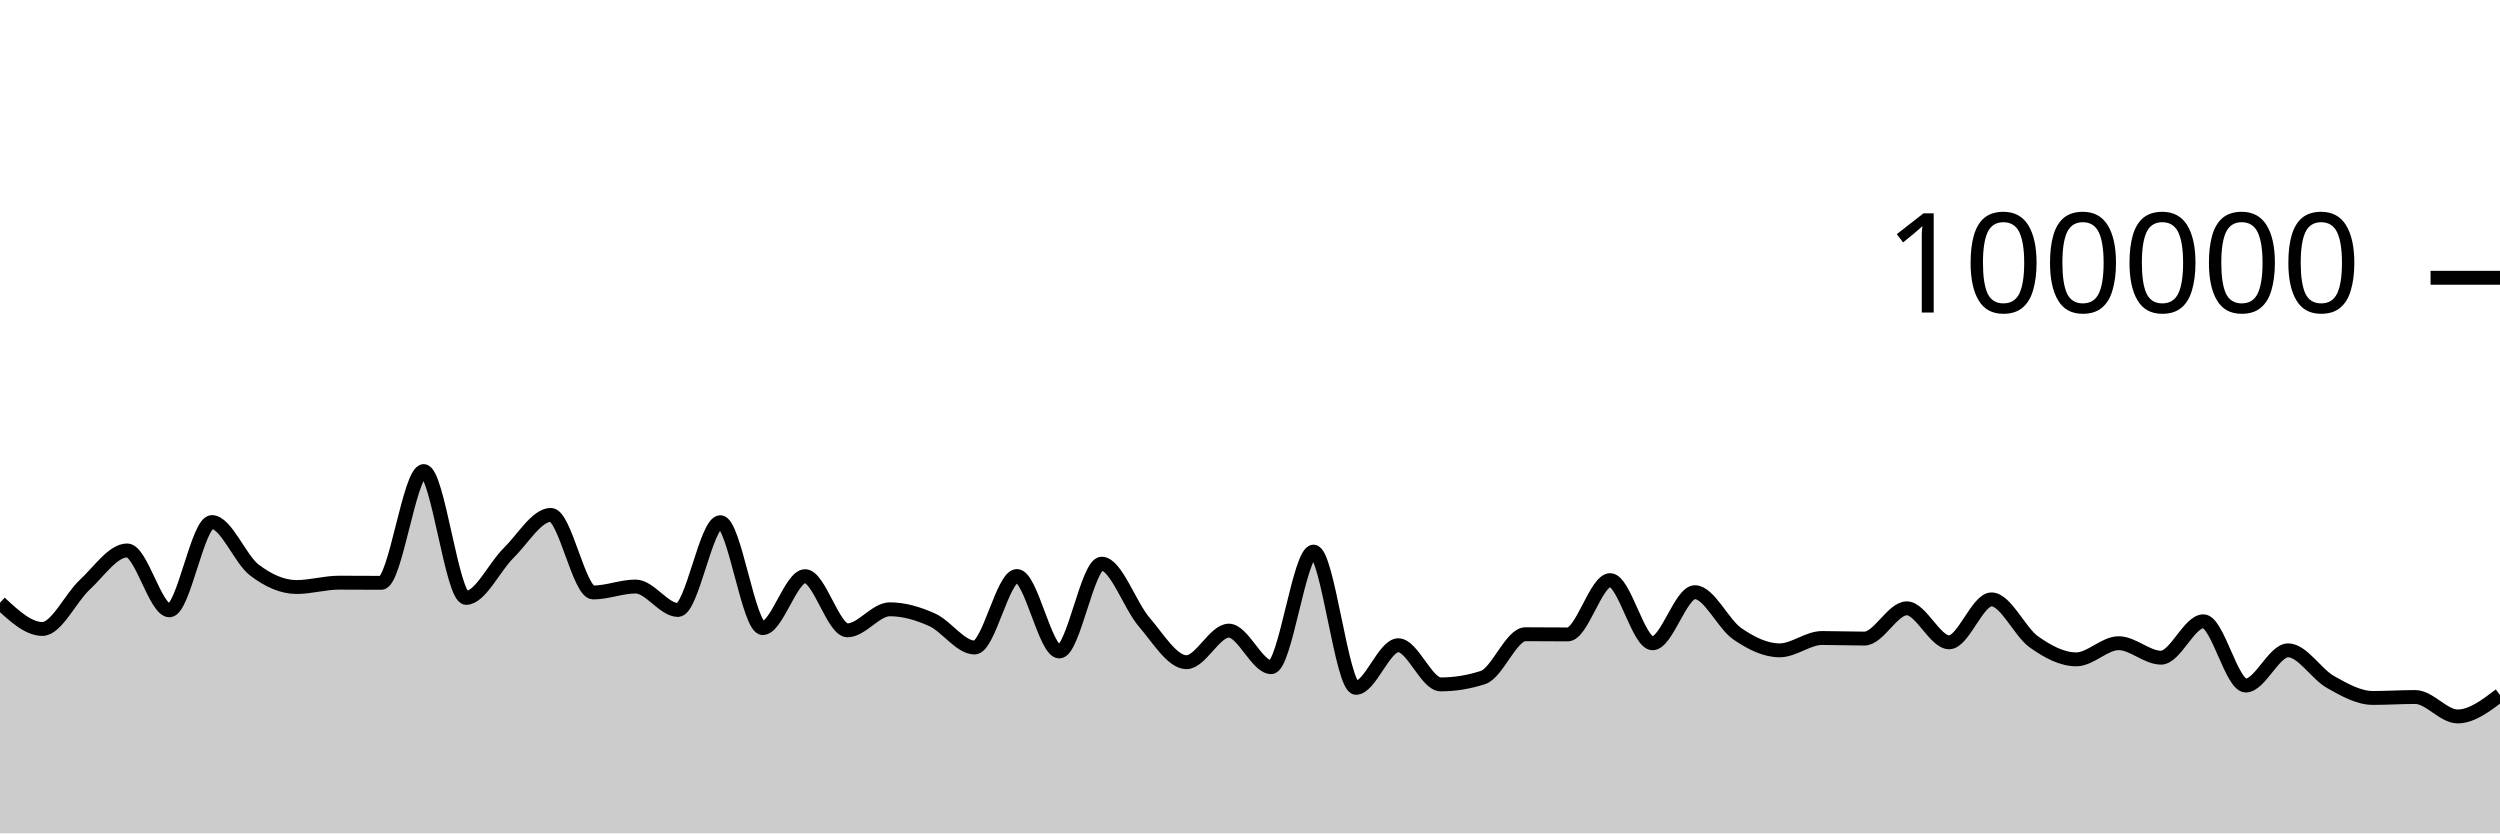
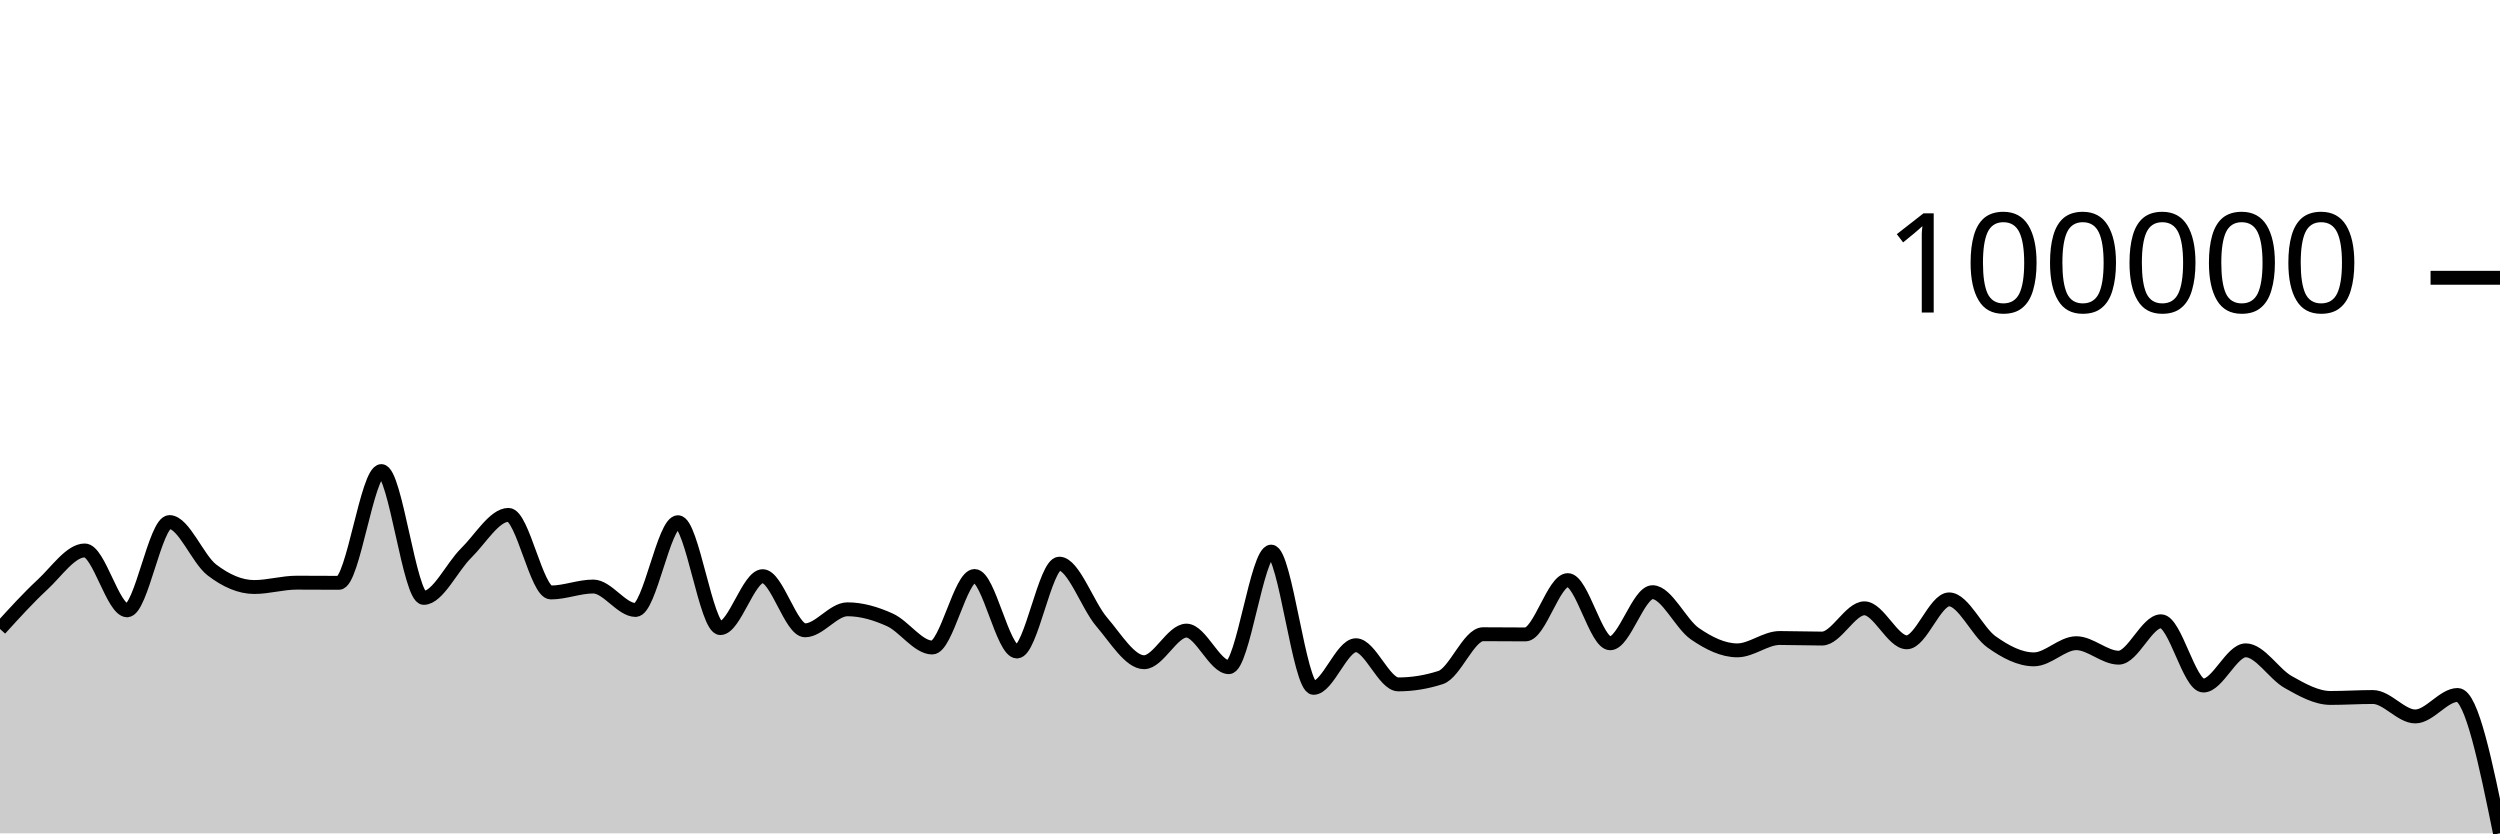
<svg xmlns="http://www.w3.org/2000/svg" viewBox="0 0 180 60">
  <g transform="translate(0,20)">
-     <path class="area" fill="rgba(0, 0, 0, 0.2)" d="M0,23.397C1.017,24.341,2.034,25.285,3.051,25.285C4.068,25.285,5.085,23.045,6.102,22.103C7.119,21.161,8.136,19.631,9.153,19.631C10.169,19.631,11.186,23.944,12.203,23.944C13.22,23.944,14.237,17.588,15.254,17.588C16.271,17.588,17.288,20.254,18.305,21.034C19.322,21.813,20.339,22.265,21.356,22.265C22.373,22.265,23.39,21.952,24.407,21.952C25.424,21.952,26.441,21.963,27.458,21.963C28.475,21.963,29.492,13.917,30.508,13.917C31.525,13.917,32.542,23.048,33.559,23.048C34.576,23.048,35.593,20.823,36.61,19.826C37.627,18.83,38.644,17.071,39.661,17.071C40.678,17.071,41.695,22.658,42.712,22.658C43.729,22.658,44.746,22.23,45.763,22.23C46.78,22.23,47.797,23.918,48.814,23.918C49.831,23.918,50.847,17.597,51.864,17.597C52.881,17.597,53.898,25.224,54.915,25.224C55.932,25.224,56.949,21.484,57.966,21.484C58.983,21.484,60,25.383,61.017,25.383C62.034,25.383,63.051,23.869,64.068,23.869C65.085,23.869,66.102,24.17,67.119,24.628C68.136,25.087,69.153,26.621,70.169,26.621C71.186,26.621,72.203,21.472,73.22,21.472C74.237,21.472,75.254,26.908,76.271,26.908C77.288,26.908,78.305,20.583,79.322,20.583C80.339,20.583,81.356,23.597,82.373,24.779C83.39,25.962,84.407,27.679,85.424,27.679C86.441,27.679,87.458,25.405,88.475,25.405C89.492,25.405,90.508,28.036,91.525,28.036C92.542,28.036,93.559,19.715,94.576,19.715C95.593,19.715,96.61,29.525,97.627,29.525C98.644,29.525,99.661,26.457,100.678,26.457C101.695,26.457,102.712,29.276,103.729,29.276C104.746,29.276,105.763,29.11,106.78,28.779C107.797,28.448,108.814,25.664,109.831,25.664C110.847,25.664,111.864,25.678,112.881,25.678C113.898,25.678,114.915,21.768,115.932,21.768C116.949,21.768,117.966,26.317,118.983,26.317C120,26.317,121.017,22.637,122.034,22.637C123.051,22.637,124.068,24.932,125.085,25.63C126.102,26.328,127.119,26.825,128.136,26.825C129.153,26.825,130.169,25.936,131.186,25.936C132.203,25.936,133.22,25.978,134.237,25.978C135.254,25.978,136.271,23.799,137.288,23.799C138.305,23.799,139.322,26.246,140.339,26.246C141.356,26.246,142.373,23.156,143.39,23.156C144.407,23.156,145.424,25.497,146.441,26.216C147.458,26.936,148.475,27.474,149.492,27.474C150.508,27.474,151.525,26.31,152.542,26.31C153.559,26.31,154.576,27.353,155.593,27.353C156.61,27.353,157.627,24.731,158.644,24.731C159.661,24.731,160.678,29.358,161.695,29.358C162.712,29.358,163.729,26.823,164.746,26.823C165.763,26.823,166.78,28.533,167.797,29.104C168.814,29.676,169.831,30.252,170.847,30.252C171.864,30.252,172.881,30.185,173.898,30.185C174.915,30.185,175.932,31.584,176.949,31.584C177.966,31.584,178.983,30.811,180,30.038L180,40C178.983,40,177.966,40,176.949,40C175.932,40,174.915,40,173.898,40C172.881,40,171.864,40,170.847,40C169.831,40,168.814,40,167.797,40C166.78,40,165.763,40,164.746,40C163.729,40,162.712,40,161.695,40C160.678,40,159.661,40,158.644,40C157.627,40,156.61,40,155.593,40C154.576,40,153.559,40,152.542,40C151.525,40,150.508,40,149.492,40C148.475,40,147.458,40,146.441,40C145.424,40,144.407,40,143.39,40C142.373,40,141.356,40,140.339,40C139.322,40,138.305,40,137.288,40C136.271,40,135.254,40,134.237,40C133.22,40,132.203,40,131.186,40C130.169,40,129.153,40,128.136,40C127.119,40,126.102,40,125.085,40C124.068,40,123.051,40,122.034,40C121.017,40,120,40,118.983,40C117.966,40,116.949,40,115.932,40C114.915,40,113.898,40,112.881,40C111.864,40,110.847,40,109.831,40C108.814,40,107.797,40,106.78,40C105.763,40,104.746,40,103.729,40C102.712,40,101.695,40,100.678,40C99.661,40,98.644,40,97.627,40C96.61,40,95.593,40,94.576,40C93.559,40,92.542,40,91.525,40C90.508,40,89.492,40,88.475,40C87.458,40,86.441,40,85.424,40C84.407,40,83.39,40,82.373,40C81.356,40,80.339,40,79.322,40C78.305,40,77.288,40,76.271,40C75.254,40,74.237,40,73.22,40C72.203,40,71.186,40,70.169,40C69.153,40,68.136,40,67.119,40C66.102,40,65.085,40,64.068,40C63.051,40,62.034,40,61.017,40C60,40,58.983,40,57.966,40C56.949,40,55.932,40,54.915,40C53.898,40,52.881,40,51.864,40C50.847,40,49.831,40,48.814,40C47.797,40,46.78,40,45.763,40C44.746,40,43.729,40,42.712,40C41.695,40,40.678,40,39.661,40C38.644,40,37.627,40,36.61,40C35.593,40,34.576,40,33.559,40C32.542,40,31.525,40,30.508,40C29.492,40,28.475,40,27.458,40C26.441,40,25.424,40,24.407,40C23.39,40,22.373,40,21.356,40C20.339,40,19.322,40,18.305,40C17.288,40,16.271,40,15.254,40C14.237,40,13.22,40,12.203,40C11.186,40,10.169,40,9.153,40C8.136,40,7.119,40,6.102,40C5.085,40,4.068,40,3.051,40C2.034,40,1.017,40,0,40Z" />
-     <path class="line" stroke="black" fill="none" d="M0,23.397C1.017,24.341,2.034,25.285,3.051,25.285C4.068,25.285,5.085,23.045,6.102,22.103C7.119,21.161,8.136,19.631,9.153,19.631C10.169,19.631,11.186,23.944,12.203,23.944C13.22,23.944,14.237,17.588,15.254,17.588C16.271,17.588,17.288,20.254,18.305,21.034C19.322,21.813,20.339,22.265,21.356,22.265C22.373,22.265,23.39,21.952,24.407,21.952C25.424,21.952,26.441,21.963,27.458,21.963C28.475,21.963,29.492,13.917,30.508,13.917C31.525,13.917,32.542,23.048,33.559,23.048C34.576,23.048,35.593,20.823,36.61,19.826C37.627,18.83,38.644,17.071,39.661,17.071C40.678,17.071,41.695,22.658,42.712,22.658C43.729,22.658,44.746,22.23,45.763,22.23C46.78,22.23,47.797,23.918,48.814,23.918C49.831,23.918,50.847,17.597,51.864,17.597C52.881,17.597,53.898,25.224,54.915,25.224C55.932,25.224,56.949,21.484,57.966,21.484C58.983,21.484,60,25.383,61.017,25.383C62.034,25.383,63.051,23.869,64.068,23.869C65.085,23.869,66.102,24.17,67.119,24.628C68.136,25.087,69.153,26.621,70.169,26.621C71.186,26.621,72.203,21.472,73.22,21.472C74.237,21.472,75.254,26.908,76.271,26.908C77.288,26.908,78.305,20.583,79.322,20.583C80.339,20.583,81.356,23.597,82.373,24.779C83.39,25.962,84.407,27.679,85.424,27.679C86.441,27.679,87.458,25.405,88.475,25.405C89.492,25.405,90.508,28.036,91.525,28.036C92.542,28.036,93.559,19.715,94.576,19.715C95.593,19.715,96.61,29.525,97.627,29.525C98.644,29.525,99.661,26.457,100.678,26.457C101.695,26.457,102.712,29.276,103.729,29.276C104.746,29.276,105.763,29.11,106.78,28.779C107.797,28.448,108.814,25.664,109.831,25.664C110.847,25.664,111.864,25.678,112.881,25.678C113.898,25.678,114.915,21.768,115.932,21.768C116.949,21.768,117.966,26.317,118.983,26.317C120,26.317,121.017,22.637,122.034,22.637C123.051,22.637,124.068,24.932,125.085,25.63C126.102,26.328,127.119,26.825,128.136,26.825C129.153,26.825,130.169,25.936,131.186,25.936C132.203,25.936,133.22,25.978,134.237,25.978C135.254,25.978,136.271,23.799,137.288,23.799C138.305,23.799,139.322,26.246,140.339,26.246C141.356,26.246,142.373,23.156,143.39,23.156C144.407,23.156,145.424,25.497,146.441,26.216C147.458,26.936,148.475,27.474,149.492,27.474C150.508,27.474,151.525,26.31,152.542,26.31C153.559,26.31,154.576,27.353,155.593,27.353C156.61,27.353,157.627,24.731,158.644,24.731C159.661,24.731,160.678,29.358,161.695,29.358C162.712,29.358,163.729,26.823,164.746,26.823C165.763,26.823,166.78,28.533,167.797,29.104C168.814,29.676,169.831,30.252,170.847,30.252C171.864,30.252,172.881,30.185,173.898,30.185C174.915,30.185,175.932,31.584,176.949,31.584C177.966,31.584,178.983,30.811,180,30.038" />
+     <path class="area" fill="rgba(0, 0, 0, 0.2)" d="M0,25.285C1.017,24.165,2.034,23.045,3.051,22.103C4.068,21.161,5.085,19.632,6.102,19.632C7.119,19.632,8.136,23.943,9.153,23.943C10.169,23.943,11.186,17.588,12.203,17.588C13.22,17.588,14.237,20.254,15.254,21.034C16.271,21.813,17.288,22.265,18.305,22.265C19.322,22.265,20.339,21.952,21.356,21.952C22.373,21.952,23.39,21.963,24.407,21.963C25.424,21.963,26.441,13.917,27.458,13.917C28.475,13.917,29.492,23.048,30.508,23.048C31.525,23.048,32.542,20.823,33.559,19.826C34.576,18.83,35.593,17.071,36.61,17.071C37.627,17.071,38.644,22.658,39.661,22.658C40.678,22.658,41.695,22.23,42.712,22.23C43.729,22.23,44.746,23.918,45.763,23.918C46.78,23.918,47.797,17.597,48.814,17.597C49.831,17.597,50.847,25.223,51.864,25.223C52.881,25.223,53.898,21.484,54.915,21.484C55.932,21.484,56.949,25.383,57.966,25.383C58.983,25.383,60,23.869,61.017,23.869C62.034,23.869,63.051,24.169,64.068,24.628C65.085,25.087,66.102,26.621,67.119,26.621C68.136,26.621,69.153,21.472,70.169,21.472C71.186,21.472,72.203,26.908,73.22,26.908C74.237,26.908,75.254,20.583,76.271,20.583C77.288,20.583,78.305,23.596,79.322,24.779C80.339,25.962,81.356,27.68,82.373,27.68C83.39,27.68,84.407,25.404,85.424,25.404C86.441,25.404,87.458,28.036,88.475,28.036C89.492,28.036,90.508,19.715,91.525,19.715C92.542,19.715,93.559,29.525,94.576,29.525C95.593,29.525,96.61,26.456,97.627,26.456C98.644,26.456,99.661,29.276,100.678,29.276C101.695,29.276,102.712,29.11,103.729,28.78C104.746,28.449,105.763,25.664,106.78,25.664C107.797,25.664,108.814,25.678,109.831,25.678C110.847,25.678,111.864,21.768,112.881,21.768C113.898,21.768,114.915,26.317,115.932,26.317C116.949,26.317,117.966,22.637,118.983,22.637C120,22.637,121.017,24.932,122.034,25.63C123.051,26.328,124.068,26.826,125.085,26.826C126.102,26.826,127.119,25.936,128.136,25.936C129.153,25.936,130.169,25.977,131.186,25.977C132.203,25.977,133.22,23.799,134.237,23.799C135.254,23.799,136.271,26.246,137.288,26.246C138.305,26.246,139.322,23.156,140.339,23.156C141.356,23.156,142.373,25.496,143.39,26.216C144.407,26.936,145.424,27.474,146.441,27.474C147.458,27.474,148.475,26.31,149.492,26.31C150.508,26.31,151.525,27.353,152.542,27.353C153.559,27.353,154.576,24.731,155.593,24.731C156.61,24.731,157.627,29.359,158.644,29.359C159.661,29.359,160.678,26.823,161.695,26.823C162.712,26.823,163.729,28.532,164.746,29.104C165.763,29.676,166.78,30.252,167.797,30.252C168.814,30.252,169.831,30.185,170.847,30.185C171.864,30.185,172.881,31.584,173.898,31.584C174.915,31.584,175.932,30.038,176.949,30.038C177.966,30.038,178.983,35.017,180,39.996L180,40C178.983,40,177.966,40,176.949,40C175.932,40,174.915,40,173.898,40C172.881,40,171.864,40,170.847,40C169.831,40,168.814,40,167.797,40C166.78,40,165.763,40,164.746,40C163.729,40,162.712,40,161.695,40C160.678,40,159.661,40,158.644,40C157.627,40,156.61,40,155.593,40C154.576,40,153.559,40,152.542,40C151.525,40,150.508,40,149.492,40C148.475,40,147.458,40,146.441,40C145.424,40,144.407,40,143.39,40C142.373,40,141.356,40,140.339,40C139.322,40,138.305,40,137.288,40C136.271,40,135.254,40,134.237,40C133.22,40,132.203,40,131.186,40C130.169,40,129.153,40,128.136,40C127.119,40,126.102,40,125.085,40C124.068,40,123.051,40,122.034,40C121.017,40,120,40,118.983,40C117.966,40,116.949,40,115.932,40C114.915,40,113.898,40,112.881,40C111.864,40,110.847,40,109.831,40C108.814,40,107.797,40,106.78,40C105.763,40,104.746,40,103.729,40C102.712,40,101.695,40,100.678,40C99.661,40,98.644,40,97.627,40C96.61,40,95.593,40,94.576,40C93.559,40,92.542,40,91.525,40C90.508,40,89.492,40,88.475,40C87.458,40,86.441,40,85.424,40C84.407,40,83.39,40,82.373,40C81.356,40,80.339,40,79.322,40C78.305,40,77.288,40,76.271,40C75.254,40,74.237,40,73.22,40C72.203,40,71.186,40,70.169,40C69.153,40,68.136,40,67.119,40C66.102,40,65.085,40,64.068,40C63.051,40,62.034,40,61.017,40C60,40,58.983,40,57.966,40C56.949,40,55.932,40,54.915,40C53.898,40,52.881,40,51.864,40C50.847,40,49.831,40,48.814,40C47.797,40,46.78,40,45.763,40C44.746,40,43.729,40,42.712,40C41.695,40,40.678,40,39.661,40C38.644,40,37.627,40,36.61,40C35.593,40,34.576,40,33.559,40C32.542,40,31.525,40,30.508,40C29.492,40,28.475,40,27.458,40C26.441,40,25.424,40,24.407,40C23.39,40,22.373,40,21.356,40C20.339,40,19.322,40,18.305,40C17.288,40,16.271,40,15.254,40C14.237,40,13.22,40,12.203,40C11.186,40,10.169,40,9.153,40C8.136,40,7.119,40,6.102,40C5.085,40,4.068,40,3.051,40C2.034,40,1.017,40,0,40Z" />
+     <path class="line" stroke="black" fill="none" d="M0,25.285C1.017,24.165,2.034,23.045,3.051,22.103C4.068,21.161,5.085,19.632,6.102,19.632C7.119,19.632,8.136,23.943,9.153,23.943C10.169,23.943,11.186,17.588,12.203,17.588C13.22,17.588,14.237,20.254,15.254,21.034C16.271,21.813,17.288,22.265,18.305,22.265C19.322,22.265,20.339,21.952,21.356,21.952C22.373,21.952,23.39,21.963,24.407,21.963C25.424,21.963,26.441,13.917,27.458,13.917C28.475,13.917,29.492,23.048,30.508,23.048C31.525,23.048,32.542,20.823,33.559,19.826C34.576,18.83,35.593,17.071,36.61,17.071C37.627,17.071,38.644,22.658,39.661,22.658C40.678,22.658,41.695,22.23,42.712,22.23C43.729,22.23,44.746,23.918,45.763,23.918C46.78,23.918,47.797,17.597,48.814,17.597C49.831,17.597,50.847,25.223,51.864,25.223C52.881,25.223,53.898,21.484,54.915,21.484C55.932,21.484,56.949,25.383,57.966,25.383C58.983,25.383,60,23.869,61.017,23.869C62.034,23.869,63.051,24.169,64.068,24.628C65.085,25.087,66.102,26.621,67.119,26.621C68.136,26.621,69.153,21.472,70.169,21.472C71.186,21.472,72.203,26.908,73.22,26.908C74.237,26.908,75.254,20.583,76.271,20.583C77.288,20.583,78.305,23.596,79.322,24.779C80.339,25.962,81.356,27.68,82.373,27.68C83.39,27.68,84.407,25.404,85.424,25.404C86.441,25.404,87.458,28.036,88.475,28.036C89.492,28.036,90.508,19.715,91.525,19.715C92.542,19.715,93.559,29.525,94.576,29.525C95.593,29.525,96.61,26.456,97.627,26.456C98.644,26.456,99.661,29.276,100.678,29.276C101.695,29.276,102.712,29.11,103.729,28.78C104.746,28.449,105.763,25.664,106.78,25.664C107.797,25.664,108.814,25.678,109.831,25.678C110.847,25.678,111.864,21.768,112.881,21.768C113.898,21.768,114.915,26.317,115.932,26.317C116.949,26.317,117.966,22.637,118.983,22.637C120,22.637,121.017,24.932,122.034,25.63C123.051,26.328,124.068,26.826,125.085,26.826C126.102,26.826,127.119,25.936,128.136,25.936C129.153,25.936,130.169,25.977,131.186,25.977C132.203,25.977,133.22,23.799,134.237,23.799C135.254,23.799,136.271,26.246,137.288,26.246C138.305,26.246,139.322,23.156,140.339,23.156C141.356,23.156,142.373,25.496,143.39,26.216C144.407,26.936,145.424,27.474,146.441,27.474C147.458,27.474,148.475,26.31,149.492,26.31C150.508,26.31,151.525,27.353,152.542,27.353C153.559,27.353,154.576,24.731,155.593,24.731C156.61,24.731,157.627,29.359,158.644,29.359C159.661,29.359,160.678,26.823,161.695,26.823C162.712,26.823,163.729,28.532,164.746,29.104C165.763,29.676,166.78,30.252,167.797,30.252C168.814,30.252,169.831,30.185,170.847,30.185C171.864,30.185,172.881,31.584,173.898,31.584C174.915,31.584,175.932,30.038,176.949,30.038C177.966,30.038,178.983,35.017,180,39.996" />
    <path class="axis-ceiling" stroke-width="1" stroke="black" fill="none" d="M175,0L180,0" />
    <text class="axis-ceiling-label" font-family="sans-serif" text-anchor="end" font-size="10px" x="170" y="2.5">100000</text>
  </g>
</svg>
